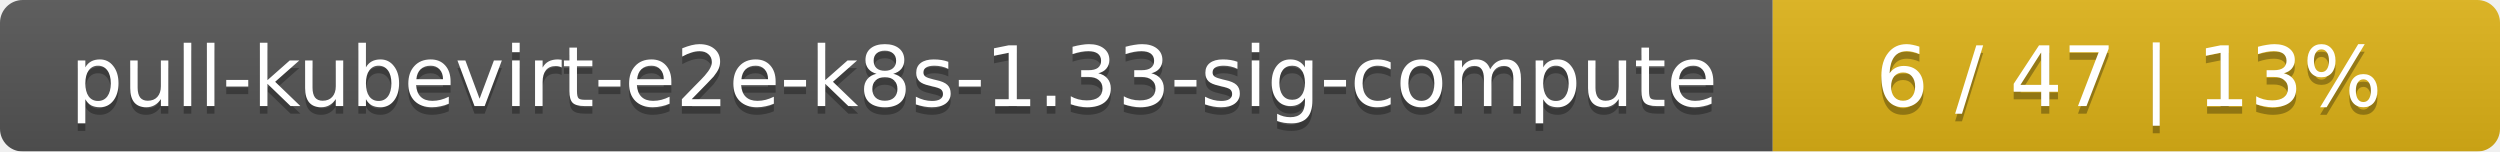
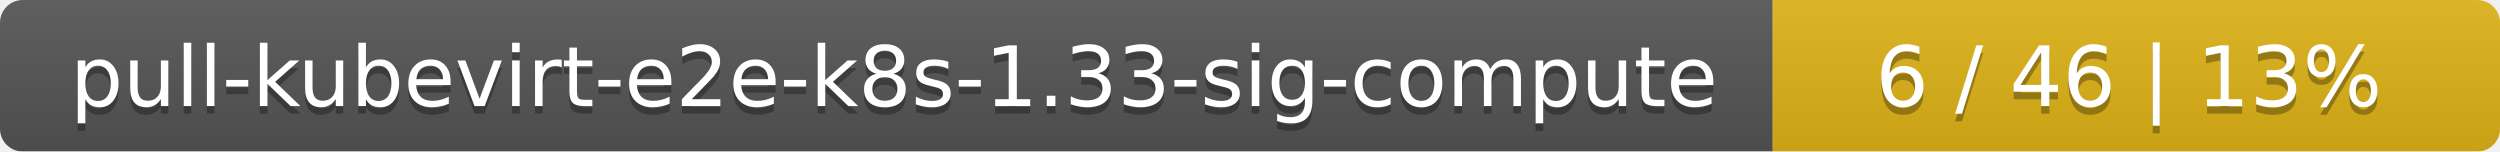
<svg xmlns="http://www.w3.org/2000/svg" width="330" height="20">
  <linearGradient id="smooth" x2="0" y2="100%">
    <stop offset="0" stop-color="#bbb" stop-opacity=".1" />
    <stop offset="1" stop-opacity=".1" />
  </linearGradient>
  <mask id="round">
    <rect width="330" height="20" rx="3" fill="#fff" />
  </mask>
  <g mask="url(#round)">
    <rect width="234" height="20" fill="#555" />
    <rect x="234" width="96" height="20" fill="#dfb317" />
    <rect width="330" height="20" fill="url(#smooth)" />
  </g>
  <g fill="#fff" text-anchor="middle" font-family="DejaVu Sans,Verdana,Geneva,sans-serif" font-size="11">
    <text x="118" y="15" fill="#010101" fill-opacity=".3">pull-kubevirt-e2e-k8s-1.33-sig-compute</text>
    <text x="118" y="14">pull-kubevirt-e2e-k8s-1.33-sig-compute</text>
-     <text x="281" y="15" fill="#010101" fill-opacity=".3">6 / 47    |    13%</text>
-     <text x="281" y="14">6 / 47    |    13%</text>
+     <text x="281" y="15" fill="#010101" fill-opacity=".3">6 / 46    |    13%</text>
+     <text x="281" y="14">6 / 46    |    13%</text>
  </g>
</svg>
